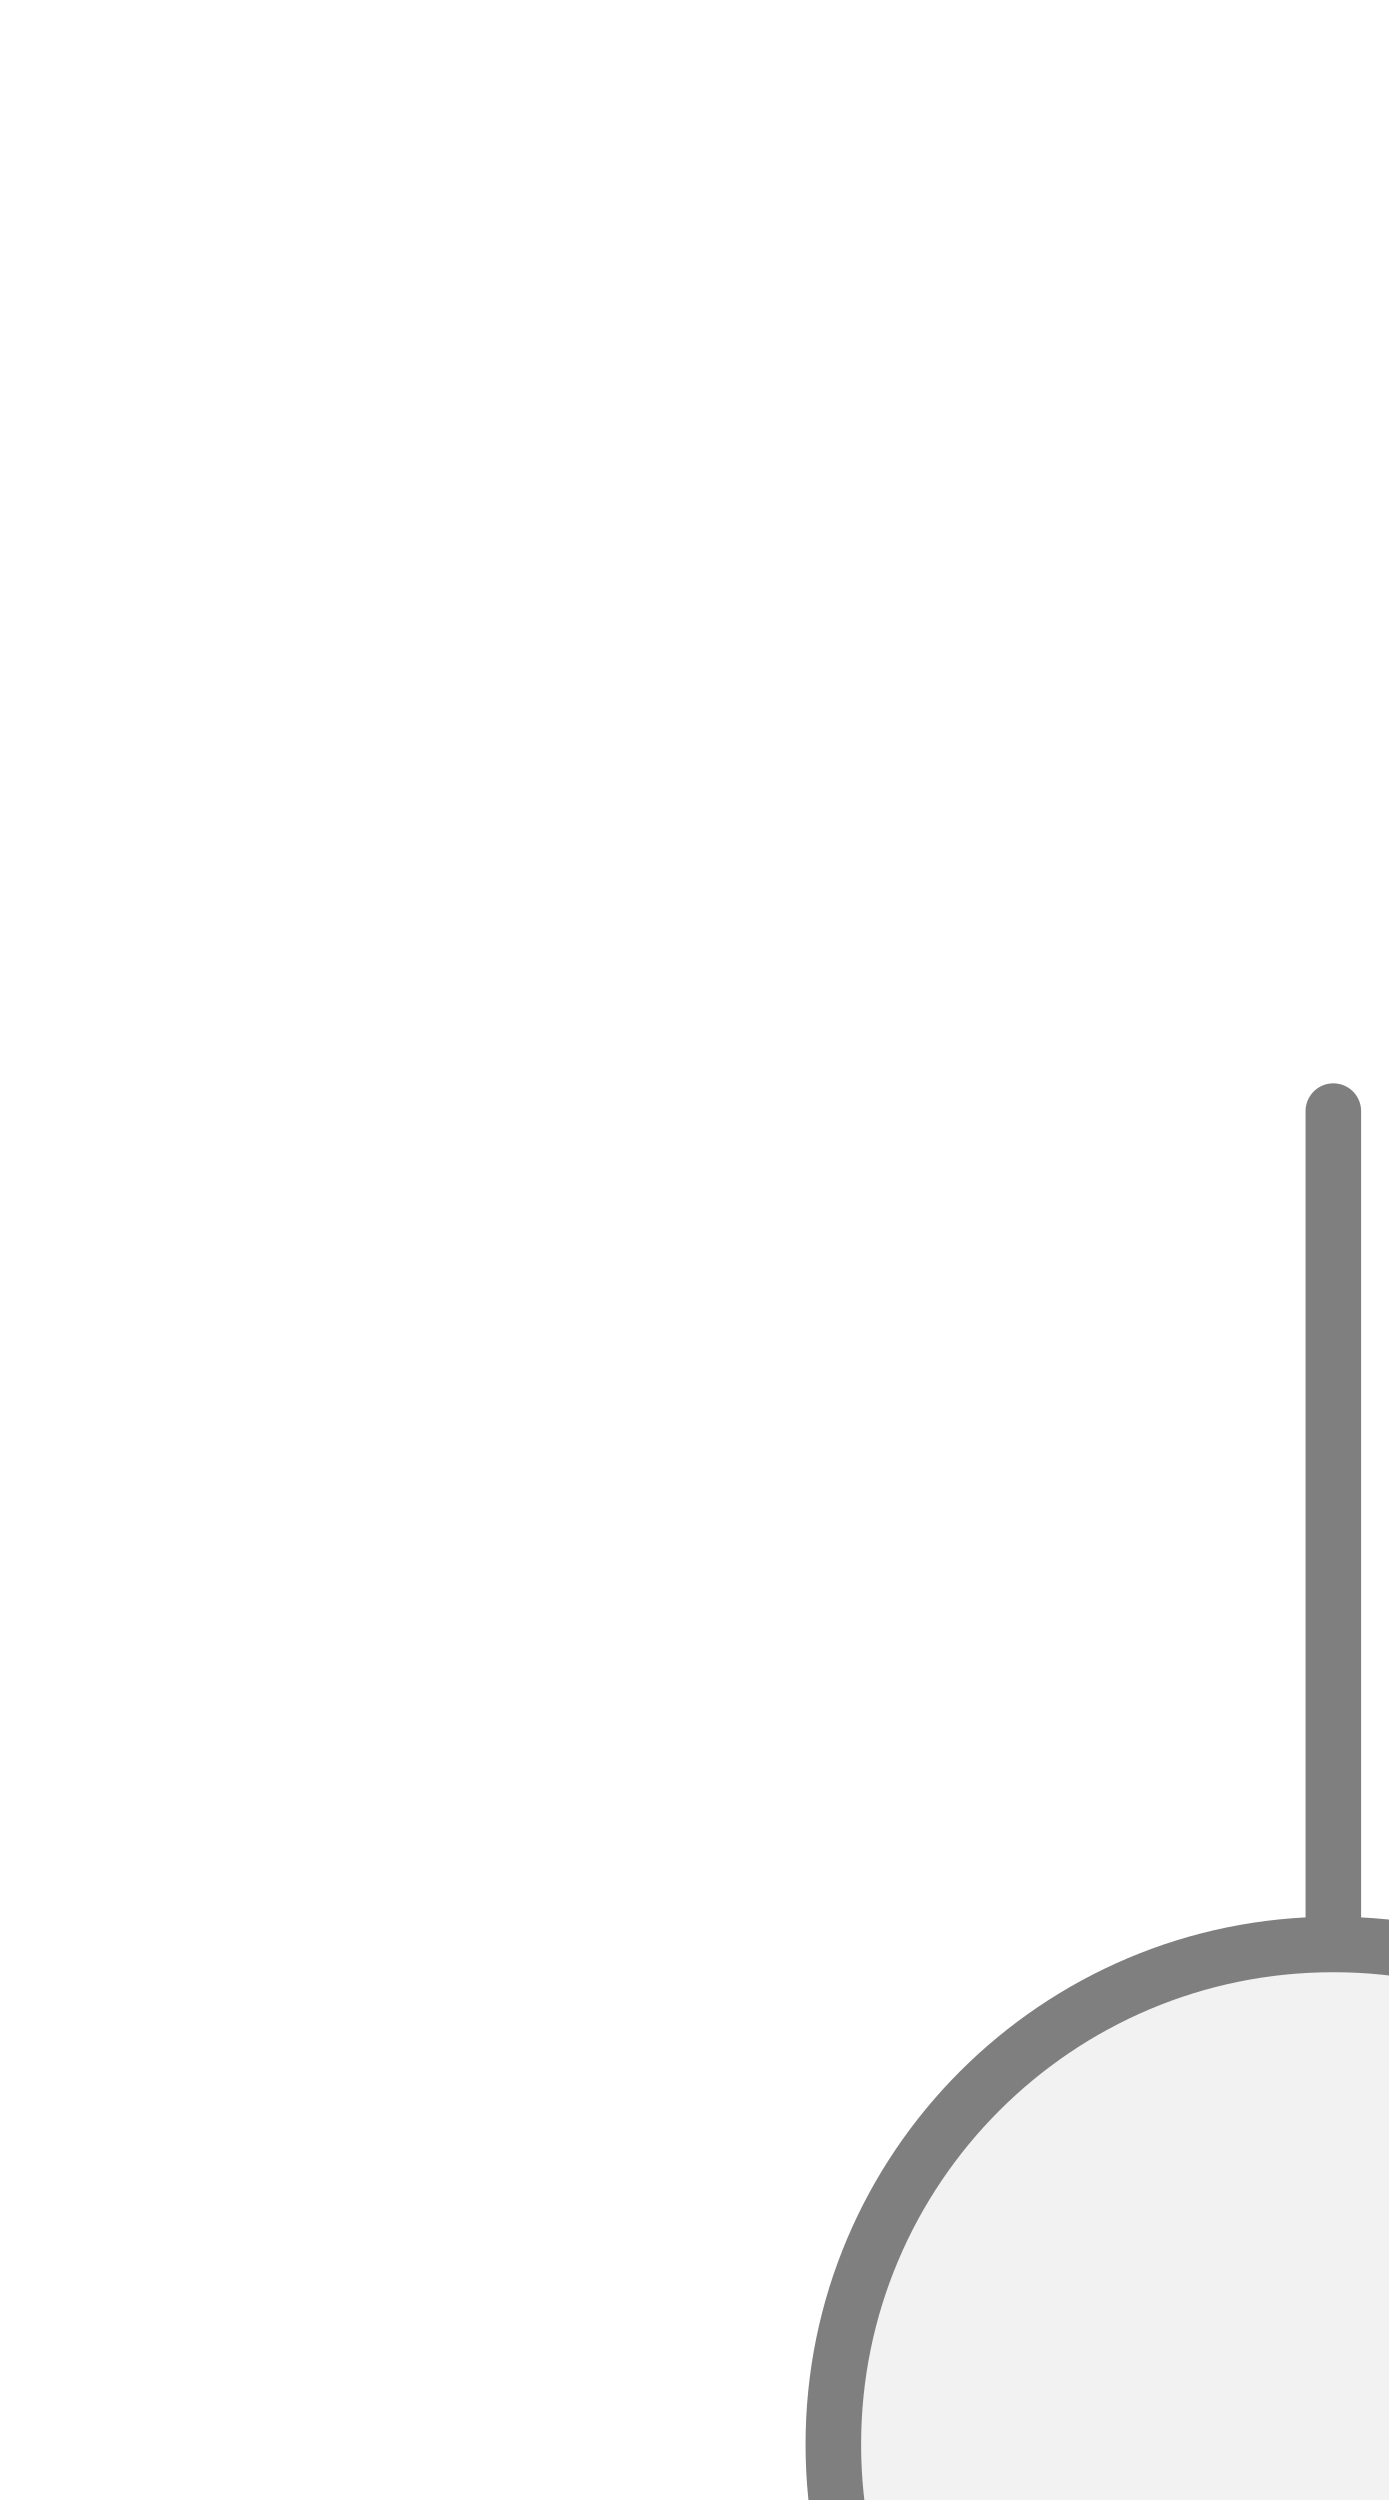
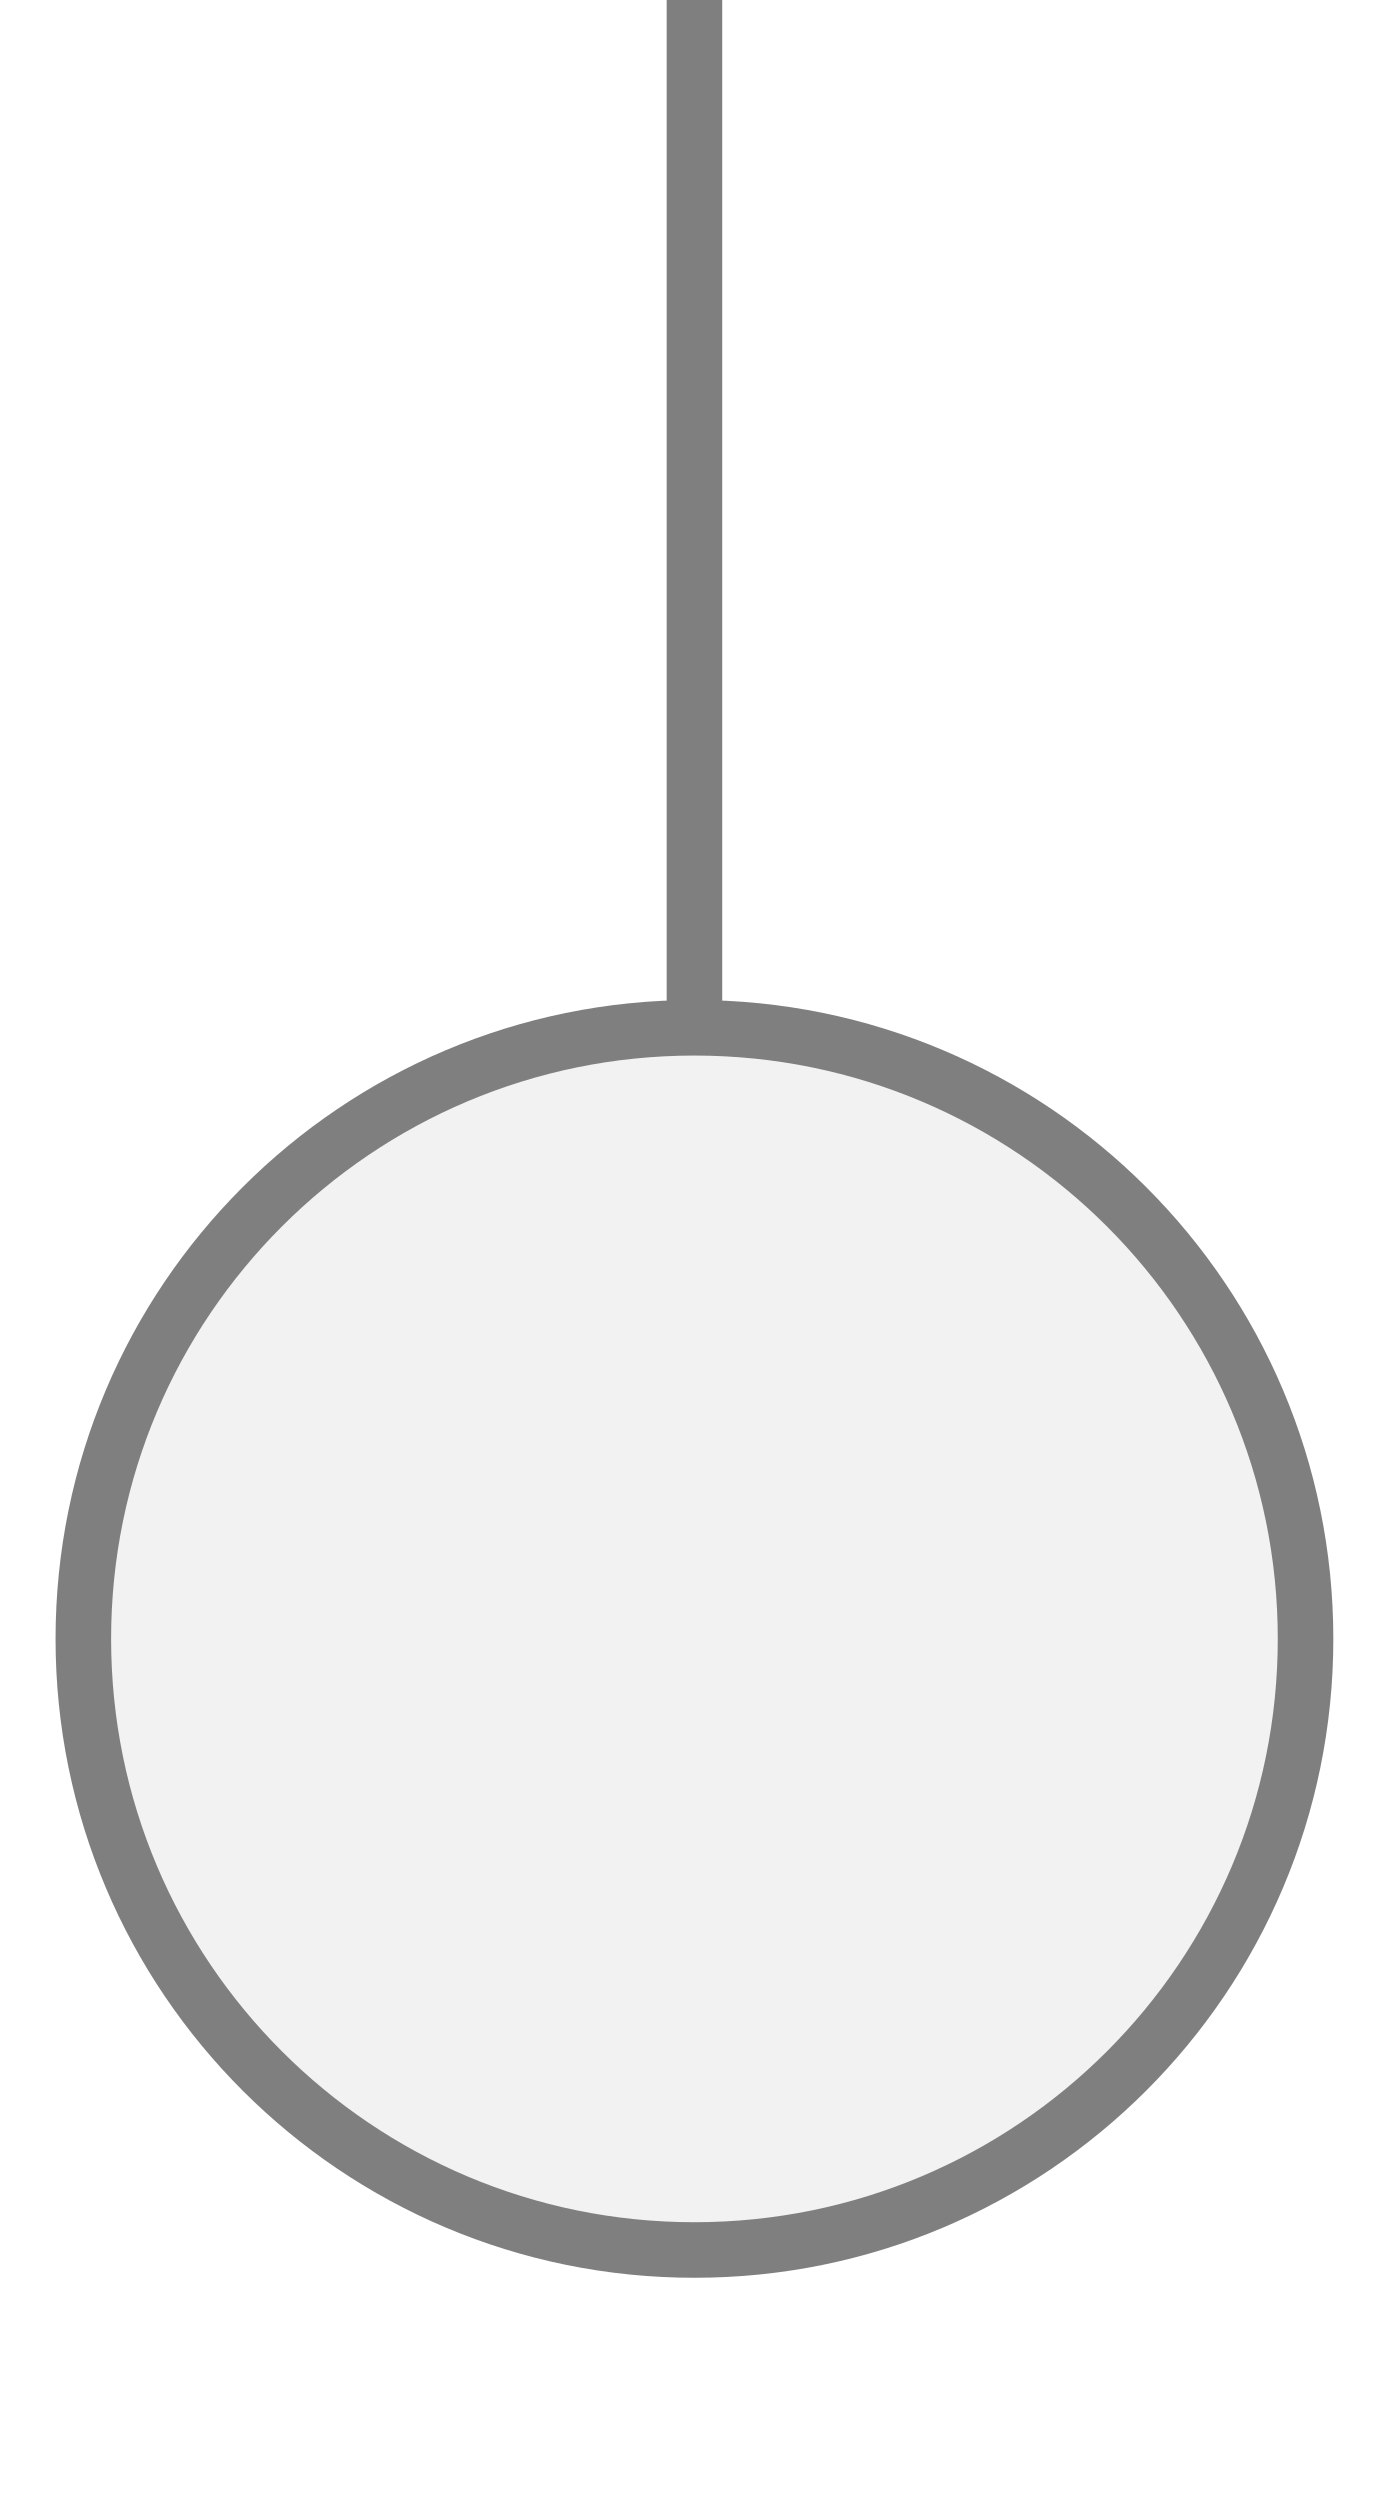
<svg xmlns="http://www.w3.org/2000/svg" width="25px" height="45px" viewBox="0 0 25 45">
-   <line x1="24" y1="20" x2="24" y2="35" stroke="#7f7f7f" stroke-width="1" stroke-linecap="round" />
-   <circle cx="24" cy="44" r="9" fill="#f2f2f2" stroke="#7f7f7f" stroke-width="1" />
+   <line x1="12.5" y1="0" x2="12.5" y2="18.5" stroke="#7f7f7f" stroke-width="1" stroke-linecap="round" />
+   <circle cx="12.5" cy="29.5" r="11" fill="#f2f2f2" stroke="#7f7f7f" stroke-width="1" />
</svg>
